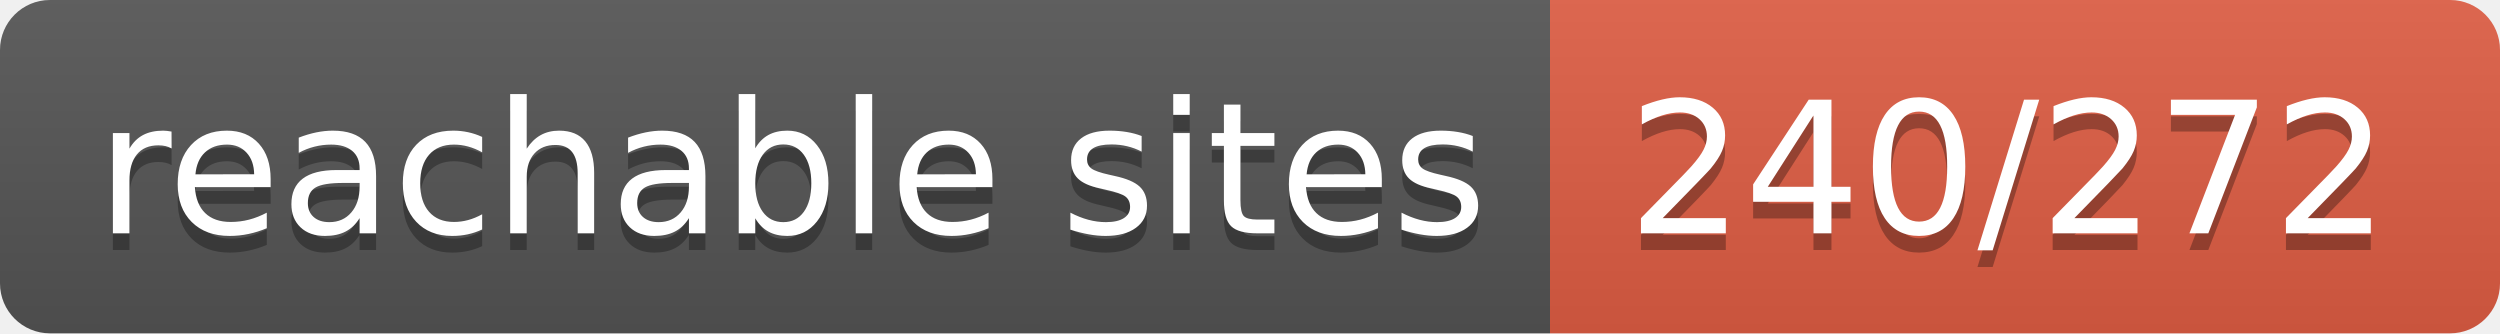
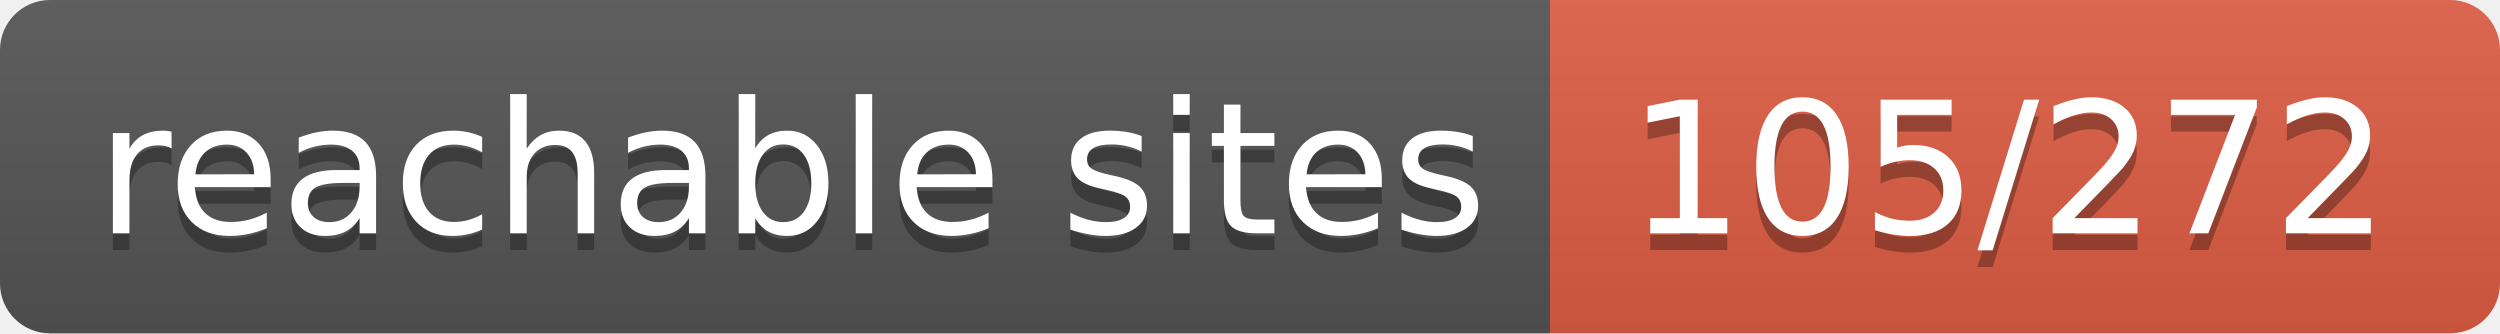
- <svg xmlns="http://www.w3.org/2000/svg" width="150" height="20" role="img" aria-label="reachable sites: 240/272">
+ <svg xmlns="http://www.w3.org/2000/svg" width="150" height="20" role="img" aria-label="reachable sites: 105/272">
  <linearGradient id="s" x2="0" y2="100%">
    <stop offset="0" stop-color="#bbb" stop-opacity=".1" />
    <stop offset="1" stop-opacity=".1" />
  </linearGradient>
  <clipPath id="r">
    <rect width="150" height="20" rx="3" fill="#fff" />
  </clipPath>
  <g clip-path="url(#r)">
    <rect width="93" height="20" fill="#555" />
    <rect x="93" width="57" height="20" fill="#e05d44" />
    <rect width="150" height="20" fill="url(#s)" />
  </g>
  <g fill="#fff" text-anchor="middle" font-family="Verdana,Geneva,DejaVu Sans,sans-serif" text-rendering="geometricPrecision" font-size="110">
    <text aria-hidden="true" x="475" y="150" fill="#010101" fill-opacity=".3" transform="scale(.1)" textLength="830">reachable sites</text>
    <text x="475" y="140" transform="scale(.1)" fill="#fff" textLength="830">reachable sites</text>
-     <text aria-hidden="true" x="1205" y="150" fill="#010101" fill-opacity=".3" transform="scale(.1)" textLength="470">240/272</text>
-     <text x="1205" y="140" transform="scale(.1)" fill="#fff" textLength="470">240/272</text>
+     <text aria-hidden="true" x="1205" y="150" fill="#010101" fill-opacity=".3" transform="scale(.1)" textLength="470">105/272</text>
+     <text x="1205" y="140" transform="scale(.1)" fill="#fff" textLength="470">105/272</text>
  </g>
</svg>
